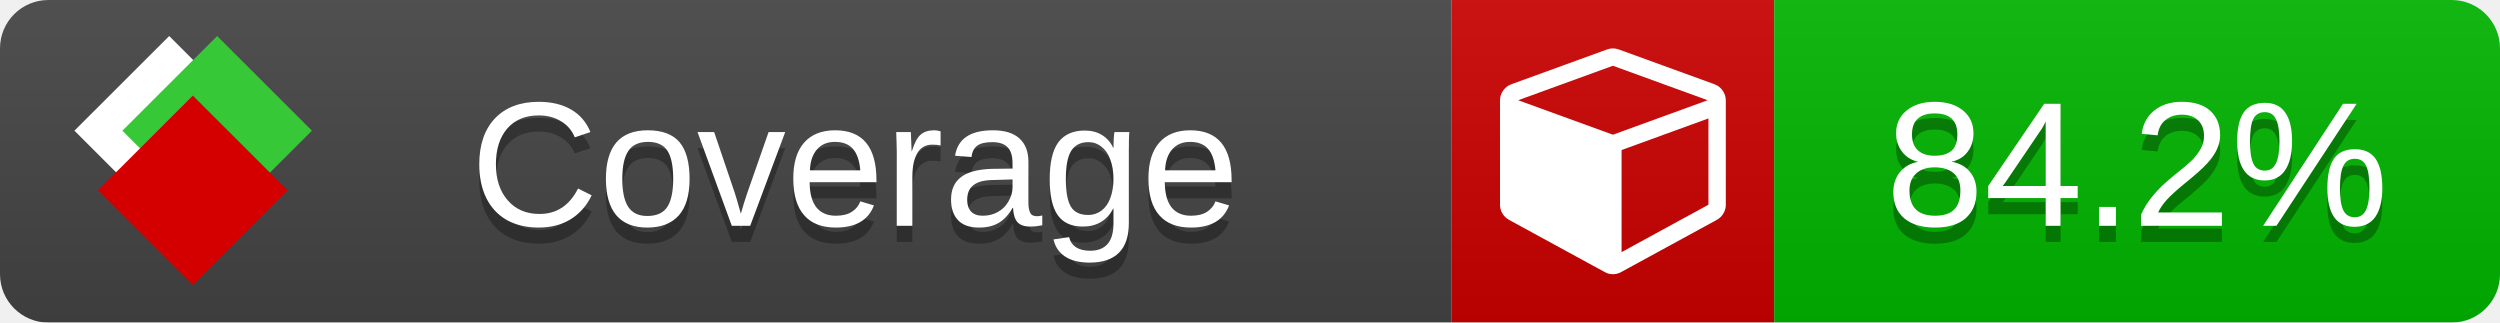
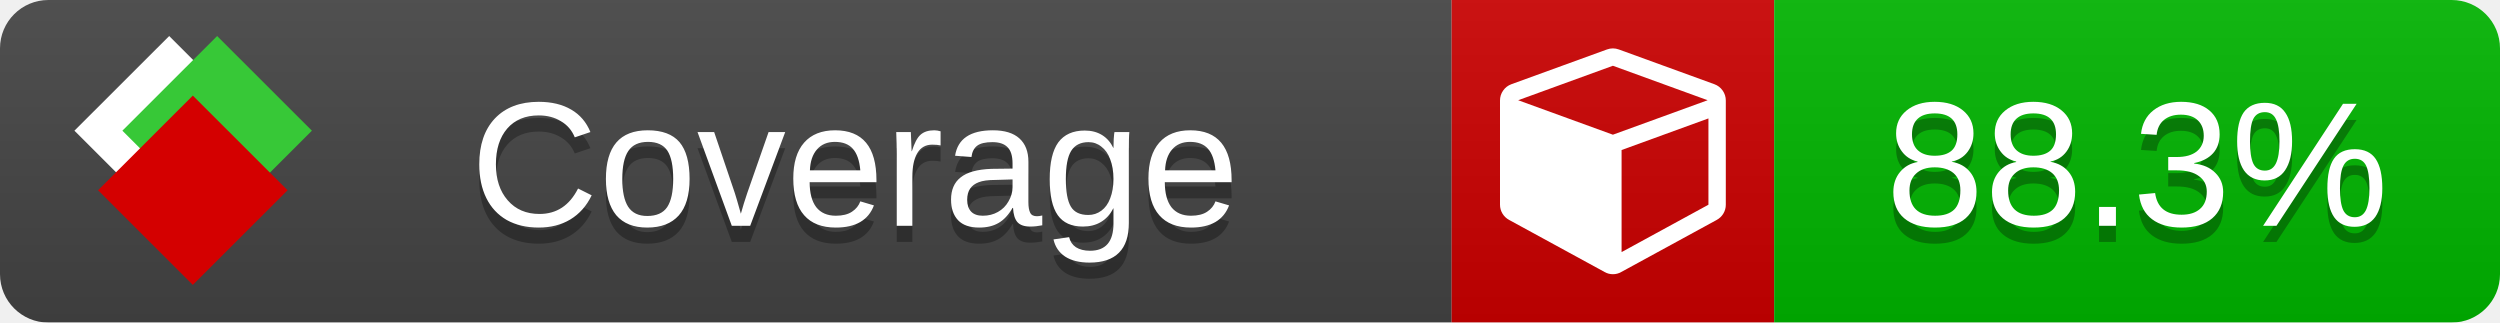
<svg xmlns="http://www.w3.org/2000/svg" xmlns:xlink="http://www.w3.org/1999/xlink" width="155" height="20">
  <style type="text/css">
          
            @keyframes fade1 {
                0% { visibility: visible; opacity: 1; }
               27% { visibility: visible; opacity: 1; }
               33% { visibility: hidden; opacity: 0; }
               60% { visibility: hidden; opacity: 0; }
               66% { visibility: hidden; opacity: 0; }
               93% { visibility: hidden; opacity: 0; }
              100% { visibility: visible; opacity: 1; }
            }
            @keyframes fade2 {
                0% { visibility: hidden; opacity: 0; }
               27% { visibility: hidden; opacity: 0; }
               33% { visibility: visible; opacity: 1; }
               60% { visibility: visible; opacity: 1; }
               66% { visibility: hidden; opacity: 0; }
               93% { visibility: hidden; opacity: 0; }
              100% { visibility: hidden; opacity: 0; }
            }
            @keyframes fade3 {
                0% { visibility: hidden; opacity: 0; }
               27% { visibility: hidden; opacity: 0; }
               33% { visibility: hidden; opacity: 0; }
               60% { visibility: hidden; opacity: 0; }
               66% { visibility: visible; opacity: 1; }
               93% { visibility: visible; opacity: 1; }
              100% { visibility: hidden; opacity: 0; }
            }
            .linecoverage {
                animation-duration: 15s;
                animation-name: fade1;
                animation-iteration-count: infinite;
            }
            .branchcoverage {
                animation-duration: 15s;
                animation-name: fade2;
                animation-iteration-count: infinite;
            }
            .methodcoverage {
                animation-duration: 15s;
                animation-name: fade3;
                animation-iteration-count: infinite;
            }
          
    </style>
  <defs>
    <linearGradient id="gradient" x2="0" y2="100%">
      <stop offset="0" stop-color="#bbb" stop-opacity=".1" />
      <stop offset="1" stop-opacity=".1" />
    </linearGradient>
    <linearGradient id="c">
      <stop offset="0" stop-color="#d40000" />
      <stop offset="1" stop-color="#ff2a2a" />
    </linearGradient>
    <linearGradient id="a">
      <stop offset="0" stop-color="#e0e0de" />
      <stop offset="1" stop-color="#fff" />
    </linearGradient>
    <linearGradient id="b">
      <stop offset="0" stop-color="#37c837" />
      <stop offset="1" stop-color="#217821" />
    </linearGradient>
    <linearGradient xlink:href="#a" id="e" x1="106.44" x2="69.96" y1="-11.96" y2="-46.84" gradientTransform="matrix(-.8426 -.00045 -.00045 -.8426 -94.27 -75.82)" gradientUnits="userSpaceOnUse" />
    <linearGradient xlink:href="#b" id="f" x1="56.19" x2="77.97" y1="-23.45" y2="10.62" gradientTransform="matrix(.8426 .00045 .00045 .8426 94.27 75.82)" gradientUnits="userSpaceOnUse" />
    <linearGradient xlink:href="#c" id="g" x1="79.98" x2="132.9" y1="10.79" y2="10.79" gradientTransform="matrix(.8426 .00045 .00045 .8426 94.27 75.82)" gradientUnits="userSpaceOnUse" />
    <mask id="mask">
      <rect width="155" height="20" rx="3" fill="#fff" />
    </mask>
    <g id="icon" transform="matrix(.04486 0 0 .04481 -.48 -.63)">
      <rect width="52.92" height="52.92" x="-109.72" y="-27.13" fill="url(#e)" transform="rotate(-135)" />
      <rect width="52.92" height="52.92" x="70.19" y="-39.18" fill="url(#f)" transform="rotate(45)" />
      <rect width="52.92" height="52.92" x="80.05" y="-15.74" fill="url(#g)" transform="rotate(45)" />
    </g>
  </defs>
  <g mask="url(#mask)">
    <rect x="0" y="0" width="90" height="20" fill="#444" />
    <rect x="90" y="0" width="20" height="20" fill="#c00" />
    <rect x="110" y="0" width="45" height="20" fill="#00B600" />
    <rect x="0" y="0" width="155" height="20" fill="url(#gradient)" />
  </g>
  <g>
    <path class="" fill="#fff" d="m 100.538,15.629 5.385,-2.936 v -5.351 l -5.385,1.96 z M 100,8.351 105.873,6.214 100,4.077 94.127,6.214 Z m 7,-2.12 v 6.462 q 0,0.294 -0.151,0.547 -0.151,0.252 -0.412,0.395 l -5.923,3.231 q -0.236,0.135 -0.513,0.135 -0.278,0 -0.513,-0.135 l -5.923,-3.231 Q 93.303,13.492 93.151,13.239 93,12.987 93,12.692 v -6.462 q 0,-0.337 0.194,-0.614 0.194,-0.278 0.513,-0.395 l 5.923,-2.154 q 0.185,-0.067 0.37,-0.067 0.185,0 0.37,0.067 l 5.923,2.154 q 0.32,0.118 0.513,0.395 Q 107,5.894 107,6.231 Z" />
  </g>
  <g fill="#fff" text-anchor="middle" font-family="Verdana,Arial,Geneva,sans-serif" font-size="11">
    <a xlink:href="https://github.com/danielpalme/ReportGenerator" target="_top">
      <use xlink:href="#icon" transform="translate(3,1) scale(3.5)" />
    </a>
    <text x="53" y="15" fill="#010101" fill-opacity=".3">Coverage</text>
    <text x="53" y="14" fill="#fff">Coverage</text>
-     <text class="" x="132.5" y="15" fill="#010101" fill-opacity=".3">84.2%</text>
-     <text class="" x="132.5" y="14">84.2%</text>
+     <text class="" x="132.5" y="15" fill="#010101" fill-opacity=".3">88.3%</text>
+     <text class="" x="132.5" y="14">88.3%</text>
  </g>
  <g>
    <rect class="" x="90" y="0" width="65" height="20" fill-opacity="0" />
  </g>
</svg>
